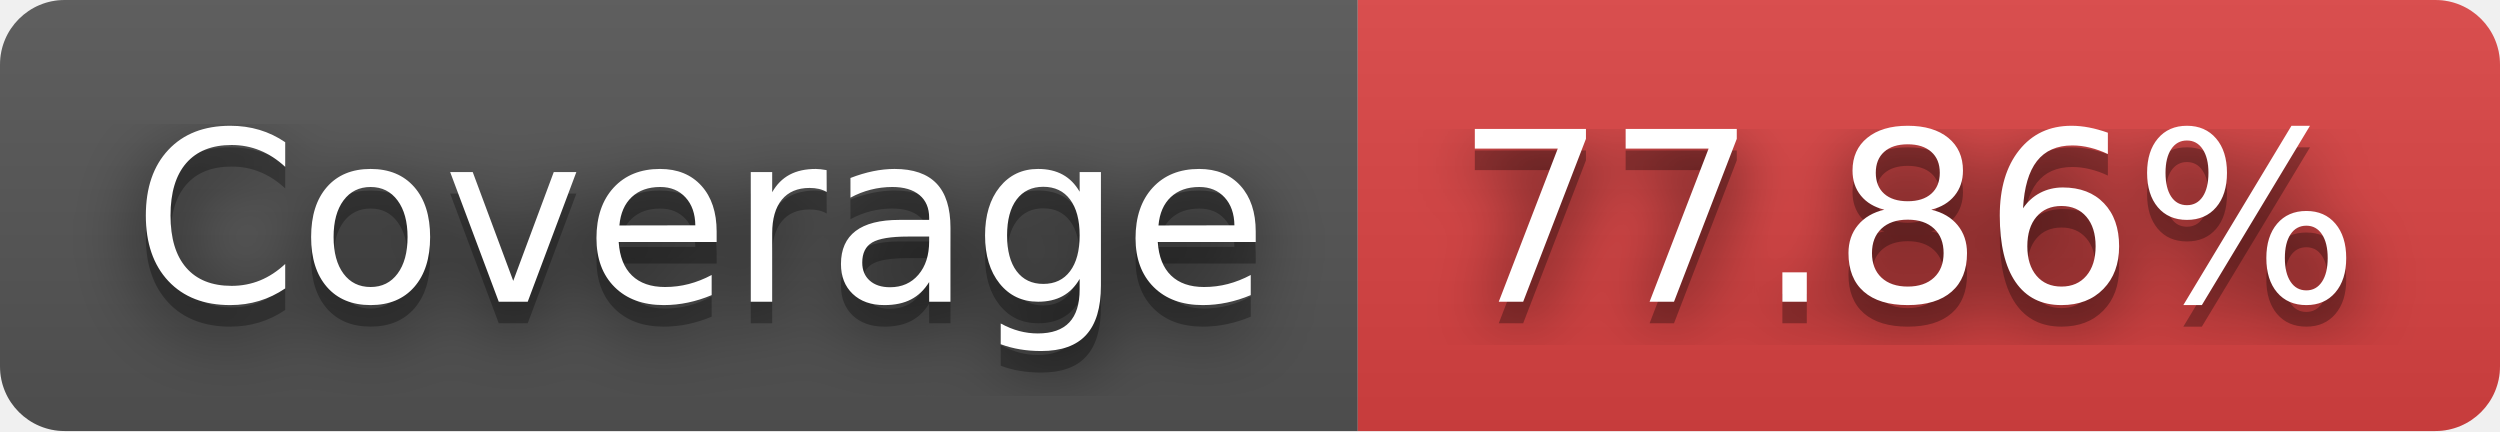
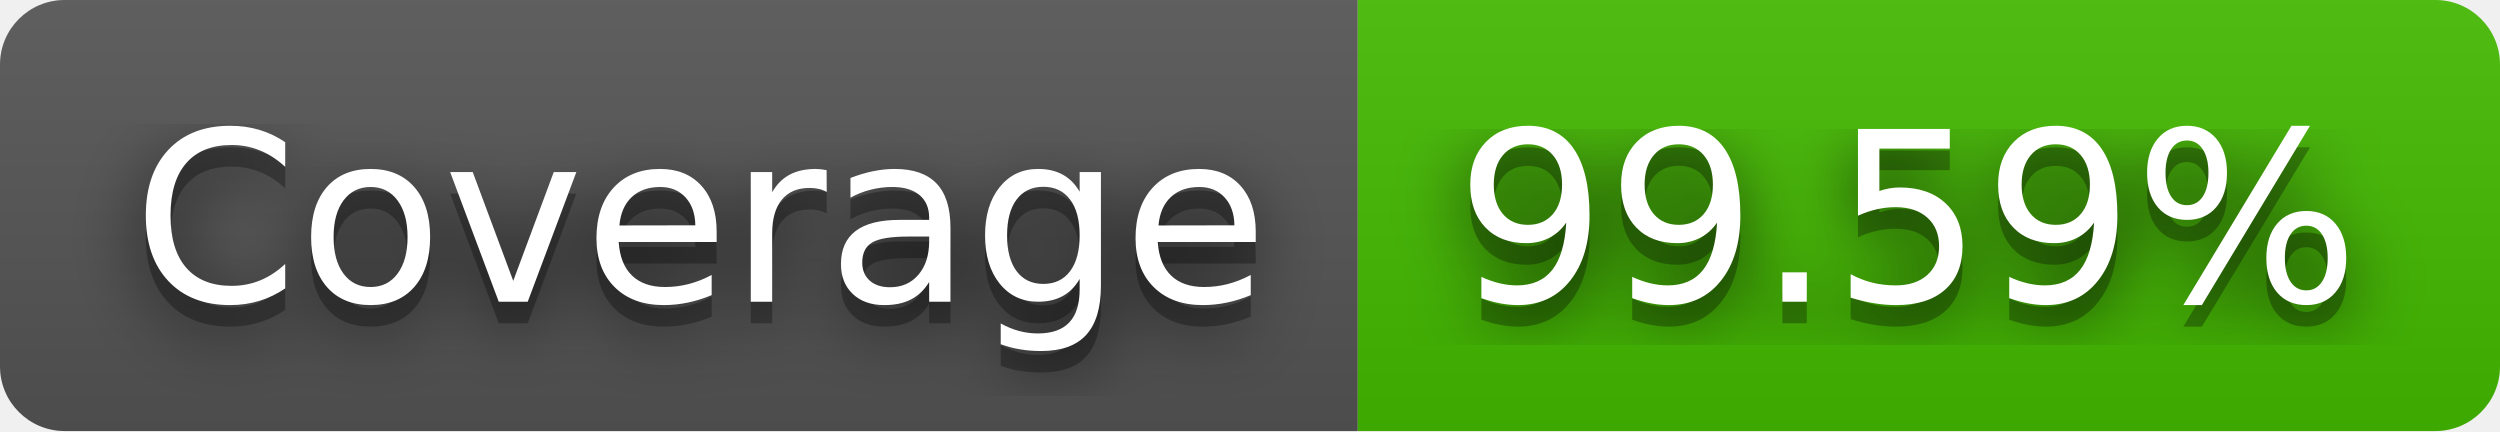
- <svg xmlns="http://www.w3.org/2000/svg" width="116" height="20" role="img" aria-label="Coverage: 77.86%">
+ <svg xmlns="http://www.w3.org/2000/svg" width="116" height="20" role="img" aria-label="Coverage: 99.59%">
  <filter id="blur">
    <feGaussianBlur stdDeviation="16" />
  </filter>
  <linearGradient id="s" x2="0" y2="100%">
    <stop offset="0" stop-color="#bbb" stop-opacity=".1" />
    <stop offset="1" stop-opacity=".1" />
  </linearGradient>
  <clipPath id="r">
    <rect width="116" height="20" rx="3" />
  </clipPath>
  <g clip-path="url(#r)">
    <rect width="63" height="20" fill="#555" />
-     <rect x="63" width="53" height="20" fill="#dd4343" />
+     <rect x="63" width="53" height="20" fill="#4b0" />
    <rect width="116" height="20" fill="url(#s)" />
  </g>
  <g fill="#fff" text-anchor="middle" font-family="Verdana,Geneva,DejaVu Sans,sans-serif" text-rendering="geometricPrecision" font-size="110">
    <g transform="scale(.1)">
      <g aria-hidden="true" fill="#010101">
        <text x="325" y="150" fill-opacity=".8" filter="url(#blur)" textLength="530">Coverage</text>
        <text x="325" y="150" fill-opacity=".3" textLength="530">Coverage</text>
      </g>
      <text x="325" y="140" textLength="530">Coverage</text>
    </g>
    <g transform="scale(.1)">
      <g aria-hidden="true" fill="#010101">
-         <text x="885" y="150" fill-opacity=".8" filter="url(#blur)" textLength="430">77.86%</text>
-         <text x="885" y="150" fill-opacity=".3" textLength="430">77.86%</text>
+         <text x="885" y="150" fill-opacity=".8" filter="url(#blur)" textLength="430">99.59%</text>
+         <text x="885" y="150" fill-opacity=".3" textLength="430">99.59%</text>
      </g>
-       <text x="885" y="140" textLength="430">77.86%</text>
+       <text x="885" y="140" textLength="430">99.59%</text>
    </g>
  </g>
</svg>
